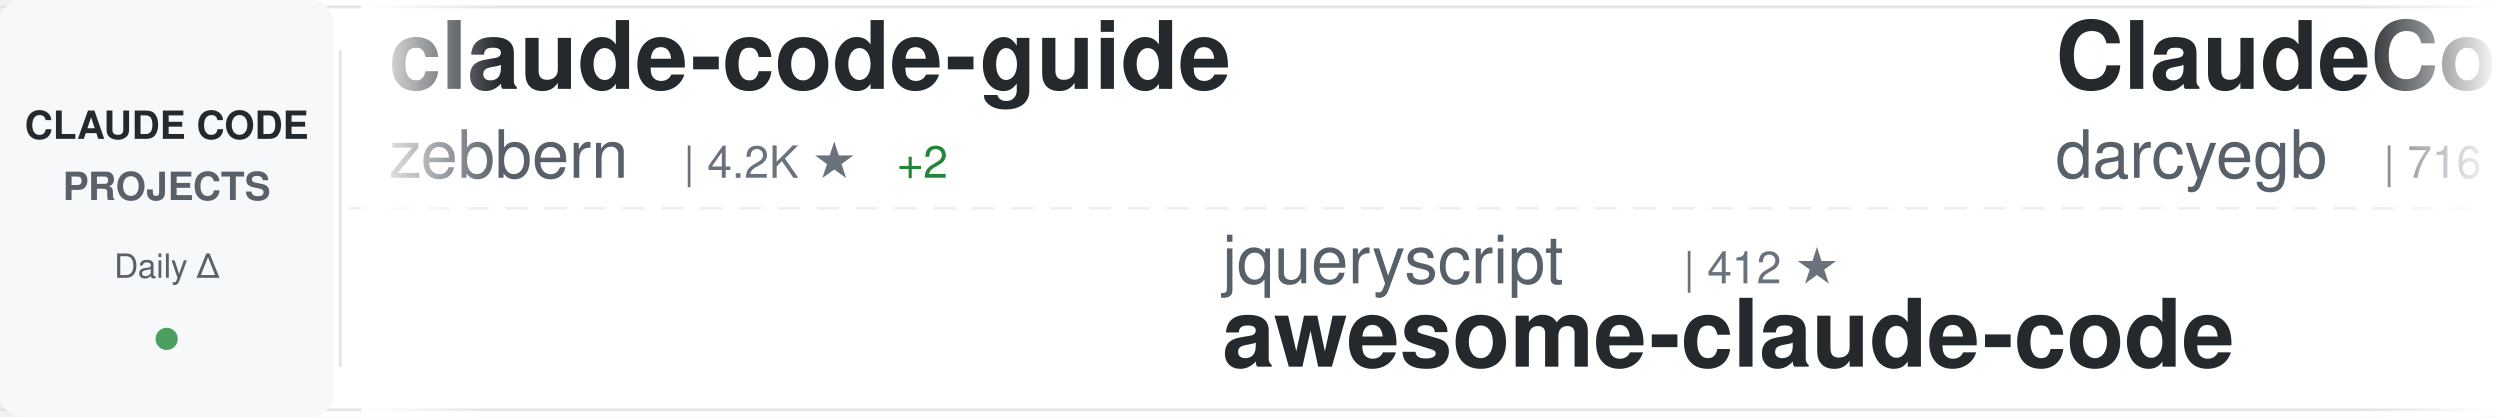
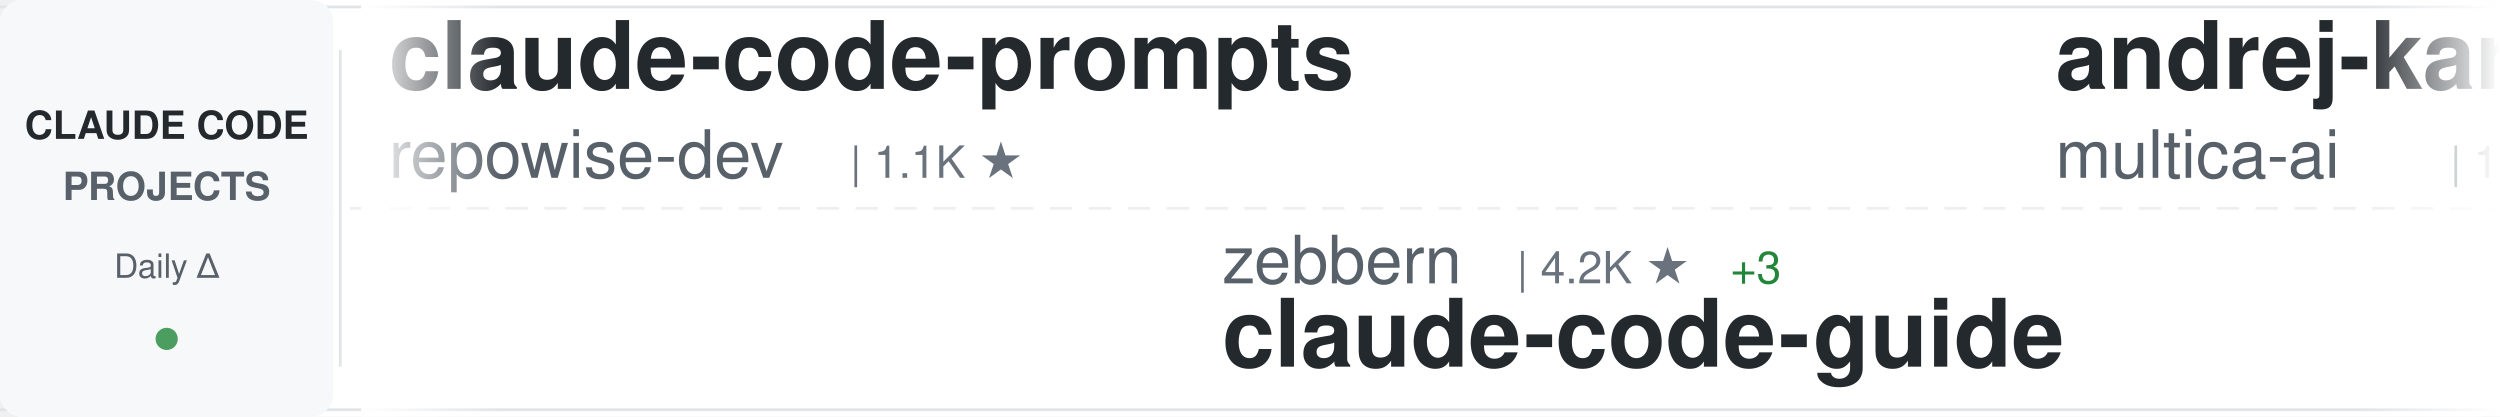
<svg xmlns="http://www.w3.org/2000/svg" width="900" height="150">
  <defs>
    <linearGradient id="awesomeLeftFade" x1="0%" y1="0%" x2="100%" y2="0%">
      <stop offset="0%" style="stop-color:#ffffff;stop-opacity:1" />
      <stop offset="100%" style="stop-color:#ffffff;stop-opacity:0" />
    </linearGradient>
    <linearGradient id="awesomeRightFade" x1="0%" y1="0%" x2="100%" y2="0%">
      <stop offset="0%" style="stop-color:#ffffff;stop-opacity:0" />
      <stop offset="100%" style="stop-color:#ffffff;stop-opacity:1" />
    </linearGradient>
  </defs>
  <rect width="900" height="150" fill="#ffffff" rx="8" />
  <rect x="0" y="2" width="900" height="1" fill="#e1e4e8" />
  <rect x="0" y="147" width="900" height="1" fill="#e1e4e8" />
  <line x1="0" y1="75" x2="900" y2="75" stroke="#e1e4e8" stroke-width="1" stroke-dasharray="8 6" opacity="0.6" />
  <rect x="0" y="0" width="120" height="150" fill="#f6f8fa" rx="8" />
  <text x="60" y="50" font-family="-apple-system, BlinkMacSystemFont, 'Segoe UI', Helvetica, Arial, sans-serif" font-size="14" font-weight="600" fill="#24292e" text-anchor="middle">CLAUDE CODE</text>
  <text x="60" y="72" font-family="-apple-system, BlinkMacSystemFont, 'Segoe UI', Helvetica, Arial, sans-serif" font-size="14" font-weight="600" fill="#586069" text-anchor="middle">PROJECTS</text>
  <text x="60" y="100" font-family="-apple-system, BlinkMacSystemFont, 'Segoe UI', Helvetica, Arial, sans-serif" font-size="12" font-weight="500" fill="#586069" text-anchor="middle">Daily Δ</text>
  <circle cx="60" cy="122" r="4" fill="#22863a" opacity="0.8" />
  <rect x="122" y="18" width="1" height="114" fill="#e1e4e8" />
  <clipPath id="awesomeTickerClip">
    <rect x="130" y="0" width="770" height="150" />
  </clipPath>
  <g clip-path="url(#awesomeTickerClip)">
    <g id="awesomeTickerItems">
      <animateTransform attributeName="transform" attributeType="XML" type="translate" from="0 0" to="-3000 0" dur="54s" repeatCount="indefinite" />
      <g transform="translate(0, 0)">
-         <text x="140" y="32" font-family="-apple-system, BlinkMacSystemFont, 'Segoe UI', Helvetica, Arial, sans-serif" font-size="34" font-weight="600" fill="#24292e">claude-code-guide</text>
-         <text x="140" y="64" font-family="-apple-system, BlinkMacSystemFont, 'Segoe UI', Helvetica, Arial, sans-serif" font-size="24" font-weight="400" fill="#586069">zebbern</text>
-         <text x="246" y="64" font-family="-apple-system, BlinkMacSystemFont, 'Segoe UI', Helvetica, Arial, sans-serif" font-size="16" font-weight="500" fill="#6a737d">| 4.2K ★</text>
-         <text x="323" y="64" font-family="-apple-system, BlinkMacSystemFont, 'Segoe UI', Helvetica, Arial, sans-serif" font-size="16" font-weight="500" fill="#22863a"> +2</text>
+         <text x="140" y="32" font-family="-apple-system, BlinkMacSystemFont, 'Segoe UI', Helvetica, Arial, sans-serif" font-size="34" font-weight="600" fill="#24292e">claude-code-prompts</text>
+         <text x="140" y="64" font-family="-apple-system, BlinkMacSystemFont, 'Segoe UI', Helvetica, Arial, sans-serif" font-size="24" font-weight="400" fill="#586069">repowise-dev</text>
+         <text x="306" y="64" font-family="-apple-system, BlinkMacSystemFont, 'Segoe UI', Helvetica, Arial, sans-serif" font-size="16" font-weight="500" fill="#6a737d">| 1.1K ★</text>
      </g>
      <g transform="translate(300, 0)">
-         <text x="140" y="102" font-family="-apple-system, BlinkMacSystemFont, 'Segoe UI', Helvetica, Arial, sans-serif" font-size="24" font-weight="400" fill="#586069">jqueryscript</text>
-         <text x="306" y="102" font-family="-apple-system, BlinkMacSystemFont, 'Segoe UI', Helvetica, Arial, sans-serif" font-size="16" font-weight="500" fill="#6a737d">| 412 ★</text>
-         <text x="140" y="132" font-family="-apple-system, BlinkMacSystemFont, 'Segoe UI', Helvetica, Arial, sans-serif" font-size="34" font-weight="600" fill="#24292e">awesome-claude-code</text>
+         <text x="140" y="102" font-family="-apple-system, BlinkMacSystemFont, 'Segoe UI', Helvetica, Arial, sans-serif" font-size="24" font-weight="400" fill="#586069">zebbern</text>
+         <text x="246" y="102" font-family="-apple-system, BlinkMacSystemFont, 'Segoe UI', Helvetica, Arial, sans-serif" font-size="16" font-weight="500" fill="#6a737d">| 4.2K ★</text>
+         <text x="323" y="102" font-family="-apple-system, BlinkMacSystemFont, 'Segoe UI', Helvetica, Arial, sans-serif" font-size="16" font-weight="500" fill="#22863a"> +3</text>
+         <text x="140" y="132" font-family="-apple-system, BlinkMacSystemFont, 'Segoe UI', Helvetica, Arial, sans-serif" font-size="34" font-weight="600" fill="#24292e">claude-code-guide</text>
      </g>
      <g transform="translate(600, 0)">
-         <text x="140" y="32" font-family="-apple-system, BlinkMacSystemFont, 'Segoe UI', Helvetica, Arial, sans-serif" font-size="34" font-weight="600" fill="#24292e">ClaudeCodeAgents</text>
-         <text x="140" y="64" font-family="-apple-system, BlinkMacSystemFont, 'Segoe UI', Helvetica, Arial, sans-serif" font-size="24" font-weight="400" fill="#586069">darcyegb</text>
-         <text x="258" y="64" font-family="-apple-system, BlinkMacSystemFont, 'Segoe UI', Helvetica, Arial, sans-serif" font-size="16" font-weight="500" fill="#6a737d">| 716 ★</text>
-         <text x="326" y="64" font-family="-apple-system, BlinkMacSystemFont, 'Segoe UI', Helvetica, Arial, sans-serif" font-size="16" font-weight="500" fill="#22863a"> +1</text>
-       </g>
-       <g transform="translate(900, 0)">
-         <text x="140" y="102" font-family="-apple-system, BlinkMacSystemFont, 'Segoe UI', Helvetica, Arial, sans-serif" font-size="24" font-weight="400" fill="#586069">ykdojo</text>
-         <text x="234" y="102" font-family="-apple-system, BlinkMacSystemFont, 'Segoe UI', Helvetica, Arial, sans-serif" font-size="16" font-weight="500" fill="#6a737d">| 8.6K ★</text>
-         <text x="311" y="102" font-family="-apple-system, BlinkMacSystemFont, 'Segoe UI', Helvetica, Arial, sans-serif" font-size="16" font-weight="500" fill="#22863a"> +7</text>
-         <text x="140" y="132" font-family="-apple-system, BlinkMacSystemFont, 'Segoe UI', Helvetica, Arial, sans-serif" font-size="34" font-weight="600" fill="#24292e">claude-code-tips</text>
-       </g>
-       <g transform="translate(1200, 0)">
-         <text x="140" y="32" font-family="-apple-system, BlinkMacSystemFont, 'Segoe UI', Helvetica, Arial, sans-serif" font-size="34" font-weight="600" fill="#24292e">claude-code-tudou</text>
-         <text x="140" y="64" font-family="-apple-system, BlinkMacSystemFont, 'Segoe UI', Helvetica, Arial, sans-serif" font-size="24" font-weight="400" fill="#586069">AICoderTudou</text>
-         <text x="306" y="64" font-family="-apple-system, BlinkMacSystemFont, 'Segoe UI', Helvetica, Arial, sans-serif" font-size="16" font-weight="500" fill="#6a737d">| 500 ★</text>
-       </g>
-       <g transform="translate(1500, 0)">
-         <text x="140" y="102" font-family="-apple-system, BlinkMacSystemFont, 'Segoe UI', Helvetica, Arial, sans-serif" font-size="24" font-weight="400" fill="#586069">alirezarezvani</text>
-         <text x="330" y="102" font-family="-apple-system, BlinkMacSystemFont, 'Segoe UI', Helvetica, Arial, sans-serif" font-size="16" font-weight="500" fill="#6a737d">| 17.5K ★</text>
-         <text x="416" y="102" font-family="-apple-system, BlinkMacSystemFont, 'Segoe UI', Helvetica, Arial, sans-serif" font-size="16" font-weight="500" fill="#22863a"> +116</text>
-         <text x="140" y="132" font-family="-apple-system, BlinkMacSystemFont, 'Segoe UI', Helvetica, Arial, sans-serif" font-size="34" font-weight="600" fill="#24292e">claude-skills</text>
-       </g>
-       <g transform="translate(1800, 0)">
-         <text x="140" y="32" font-family="-apple-system, BlinkMacSystemFont, 'Segoe UI', Helvetica, Arial, sans-serif" font-size="34" font-weight="600" fill="#24292e">collection-claude-code-s...</text>
-         <text x="140" y="64" font-family="-apple-system, BlinkMacSystemFont, 'Segoe UI', Helvetica, Arial, sans-serif" font-size="24" font-weight="400" fill="#586069">chauncygu</text>
-         <text x="270" y="64" font-family="-apple-system, BlinkMacSystemFont, 'Segoe UI', Helvetica, Arial, sans-serif" font-size="16" font-weight="500" fill="#6a737d">| 2.6K ★</text>
-         <text x="347" y="64" font-family="-apple-system, BlinkMacSystemFont, 'Segoe UI', Helvetica, Arial, sans-serif" font-size="16" font-weight="500" fill="#22863a"> +3</text>
-       </g>
-       <g transform="translate(2100, 0)">
-         <text x="140" y="102" font-family="-apple-system, BlinkMacSystemFont, 'Segoe UI', Helvetica, Arial, sans-serif" font-size="24" font-weight="400" fill="#586069">davila7</text>
-         <text x="246" y="102" font-family="-apple-system, BlinkMacSystemFont, 'Segoe UI', Helvetica, Arial, sans-serif" font-size="16" font-weight="500" fill="#6a737d">| 27.8K ★</text>
-         <text x="332" y="102" font-family="-apple-system, BlinkMacSystemFont, 'Segoe UI', Helvetica, Arial, sans-serif" font-size="16" font-weight="500" fill="#22863a"> +33</text>
-         <text x="140" y="132" font-family="-apple-system, BlinkMacSystemFont, 'Segoe UI', Helvetica, Arial, sans-serif" font-size="34" font-weight="600" fill="#24292e">claude-code-templates</text>
-       </g>
-       <g transform="translate(2400, 0)">
        <text x="140" y="32" font-family="-apple-system, BlinkMacSystemFont, 'Segoe UI', Helvetica, Arial, sans-serif" font-size="34" font-weight="600" fill="#24292e">andrej-karpathy-skills</text>
        <text x="140" y="64" font-family="-apple-system, BlinkMacSystemFont, 'Segoe UI', Helvetica, Arial, sans-serif" font-size="24" font-weight="400" fill="#586069">multica-ai</text>
        <text x="282" y="64" font-family="-apple-system, BlinkMacSystemFont, 'Segoe UI', Helvetica, Arial, sans-serif" font-size="16" font-weight="500" fill="#6a737d">| 171.3K ★</text>
-         <text x="377" y="64" font-family="-apple-system, BlinkMacSystemFont, 'Segoe UI', Helvetica, Arial, sans-serif" font-size="16" font-weight="500" fill="#22863a"> +1.0K</text>
+         <text x="377" y="64" font-family="-apple-system, BlinkMacSystemFont, 'Segoe UI', Helvetica, Arial, sans-serif" font-size="16" font-weight="500" fill="#22863a"> +996</text>
+       </g>
+       <g transform="translate(900, 0)">
+         <text x="140" y="102" font-family="-apple-system, BlinkMacSystemFont, 'Segoe UI', Helvetica, Arial, sans-serif" font-size="24" font-weight="400" fill="#586069">Maciek-roboblog</text>
+         <text x="342" y="102" font-family="-apple-system, BlinkMacSystemFont, 'Segoe UI', Helvetica, Arial, sans-serif" font-size="16" font-weight="500" fill="#6a737d">| 8.2K ★</text>
+         <text x="419" y="102" font-family="-apple-system, BlinkMacSystemFont, 'Segoe UI', Helvetica, Arial, sans-serif" font-size="16" font-weight="500" fill="#22863a"> +11</text>
+         <text x="140" y="132" font-family="-apple-system, BlinkMacSystemFont, 'Segoe UI', Helvetica, Arial, sans-serif" font-size="34" font-weight="600" fill="#24292e">Claude-Code-Usage-Monito...</text>
+       </g>
+       <g transform="translate(1200, 0)">
+         <text x="140" y="32" font-family="-apple-system, BlinkMacSystemFont, 'Segoe UI', Helvetica, Arial, sans-serif" font-size="34" font-weight="600" fill="#24292e">claude-code-harness</text>
+         <text x="140" y="64" font-family="-apple-system, BlinkMacSystemFont, 'Segoe UI', Helvetica, Arial, sans-serif" font-size="24" font-weight="400" fill="#586069">Chachamaru127</text>
+         <text x="318" y="64" font-family="-apple-system, BlinkMacSystemFont, 'Segoe UI', Helvetica, Arial, sans-serif" font-size="16" font-weight="500" fill="#6a737d">| 2.7K ★</text>
+         <text x="395" y="64" font-family="-apple-system, BlinkMacSystemFont, 'Segoe UI', Helvetica, Arial, sans-serif" font-size="16" font-weight="500" fill="#22863a"> +13</text>
+       </g>
+       <g transform="translate(1500, 0)">
+         <text x="140" y="102" font-family="-apple-system, BlinkMacSystemFont, 'Segoe UI', Helvetica, Arial, sans-serif" font-size="24" font-weight="400" fill="#586069">Alishahryar1</text>
+         <text x="306" y="102" font-family="-apple-system, BlinkMacSystemFont, 'Segoe UI', Helvetica, Arial, sans-serif" font-size="16" font-weight="500" fill="#6a737d">| 33.2K ★</text>
+         <text x="392" y="102" font-family="-apple-system, BlinkMacSystemFont, 'Segoe UI', Helvetica, Arial, sans-serif" font-size="16" font-weight="500" fill="#22863a"> +227</text>
+         <text x="140" y="132" font-family="-apple-system, BlinkMacSystemFont, 'Segoe UI', Helvetica, Arial, sans-serif" font-size="34" font-weight="600" fill="#24292e">free-claude-code</text>
+       </g>
+       <g transform="translate(1800, 0)">
+         <text x="140" y="32" font-family="-apple-system, BlinkMacSystemFont, 'Segoe UI', Helvetica, Arial, sans-serif" font-size="34" font-weight="600" fill="#24292e">claude-code-guide</text>
+         <text x="140" y="64" font-family="-apple-system, BlinkMacSystemFont, 'Segoe UI', Helvetica, Arial, sans-serif" font-size="24" font-weight="400" fill="#586069">Cranot</text>
+         <text x="234" y="64" font-family="-apple-system, BlinkMacSystemFont, 'Segoe UI', Helvetica, Arial, sans-serif" font-size="16" font-weight="500" fill="#6a737d">| 2.8K ★</text>
+         <text x="311" y="64" font-family="-apple-system, BlinkMacSystemFont, 'Segoe UI', Helvetica, Arial, sans-serif" font-size="16" font-weight="500" fill="#22863a"> +1</text>
+       </g>
+       <g transform="translate(2100, 0)">
+         <text x="140" y="102" font-family="-apple-system, BlinkMacSystemFont, 'Segoe UI', Helvetica, Arial, sans-serif" font-size="24" font-weight="400" fill="#586069">router-for-me</text>
+         <text x="318" y="102" font-family="-apple-system, BlinkMacSystemFont, 'Segoe UI', Helvetica, Arial, sans-serif" font-size="16" font-weight="500" fill="#6a737d">| 36.7K ★</text>
+         <text x="404" y="102" font-family="-apple-system, BlinkMacSystemFont, 'Segoe UI', Helvetica, Arial, sans-serif" font-size="16" font-weight="500" fill="#22863a"> +290</text>
+         <text x="140" y="132" font-family="-apple-system, BlinkMacSystemFont, 'Segoe UI', Helvetica, Arial, sans-serif" font-size="34" font-weight="600" fill="#24292e">CLIProxyAPI</text>
+       </g>
+       <g transform="translate(2400, 0)">
+         <text x="140" y="32" font-family="-apple-system, BlinkMacSystemFont, 'Segoe UI', Helvetica, Arial, sans-serif" font-size="34" font-weight="600" fill="#24292e">awesome-claude-code</text>
+         <text x="140" y="64" font-family="-apple-system, BlinkMacSystemFont, 'Segoe UI', Helvetica, Arial, sans-serif" font-size="24" font-weight="400" fill="#586069">jqueryscript</text>
+         <text x="306" y="64" font-family="-apple-system, BlinkMacSystemFont, 'Segoe UI', Helvetica, Arial, sans-serif" font-size="16" font-weight="500" fill="#6a737d">| 412 ★</text>
      </g>
      <g transform="translate(2700, 0)">
-         <text x="140" y="102" font-family="-apple-system, BlinkMacSystemFont, 'Segoe UI', Helvetica, Arial, sans-serif" font-size="24" font-weight="400" fill="#586069">Alishahryar1</text>
-         <text x="306" y="102" font-family="-apple-system, BlinkMacSystemFont, 'Segoe UI', Helvetica, Arial, sans-serif" font-size="16" font-weight="500" fill="#6a737d">| 33.2K ★</text>
-         <text x="392" y="102" font-family="-apple-system, BlinkMacSystemFont, 'Segoe UI', Helvetica, Arial, sans-serif" font-size="16" font-weight="500" fill="#22863a"> +224</text>
-         <text x="140" y="132" font-family="-apple-system, BlinkMacSystemFont, 'Segoe UI', Helvetica, Arial, sans-serif" font-size="34" font-weight="600" fill="#24292e">free-claude-code</text>
+         <text x="140" y="102" font-family="-apple-system, BlinkMacSystemFont, 'Segoe UI', Helvetica, Arial, sans-serif" font-size="24" font-weight="400" fill="#586069">diet103</text>
+         <text x="246" y="102" font-family="-apple-system, BlinkMacSystemFont, 'Segoe UI', Helvetica, Arial, sans-serif" font-size="16" font-weight="500" fill="#6a737d">| 9.7K ★</text>
+         <text x="323" y="102" font-family="-apple-system, BlinkMacSystemFont, 'Segoe UI', Helvetica, Arial, sans-serif" font-size="16" font-weight="500" fill="#22863a"> +3</text>
+         <text x="140" y="132" font-family="-apple-system, BlinkMacSystemFont, 'Segoe UI', Helvetica, Arial, sans-serif" font-size="34" font-weight="600" fill="#24292e">claude-code-infrastructu...</text>
      </g>
      <g transform="translate(3000, 0)">
-         <text x="140" y="32" font-family="-apple-system, BlinkMacSystemFont, 'Segoe UI', Helvetica, Arial, sans-serif" font-size="34" font-weight="600" fill="#24292e">claude-code-guide</text>
-         <text x="140" y="64" font-family="-apple-system, BlinkMacSystemFont, 'Segoe UI', Helvetica, Arial, sans-serif" font-size="24" font-weight="400" fill="#586069">zebbern</text>
-         <text x="246" y="64" font-family="-apple-system, BlinkMacSystemFont, 'Segoe UI', Helvetica, Arial, sans-serif" font-size="16" font-weight="500" fill="#6a737d">| 4.2K ★</text>
-         <text x="323" y="64" font-family="-apple-system, BlinkMacSystemFont, 'Segoe UI', Helvetica, Arial, sans-serif" font-size="16" font-weight="500" fill="#22863a"> +2</text>
+         <text x="140" y="32" font-family="-apple-system, BlinkMacSystemFont, 'Segoe UI', Helvetica, Arial, sans-serif" font-size="34" font-weight="600" fill="#24292e">claude-code-prompts</text>
+         <text x="140" y="64" font-family="-apple-system, BlinkMacSystemFont, 'Segoe UI', Helvetica, Arial, sans-serif" font-size="24" font-weight="400" fill="#586069">repowise-dev</text>
+         <text x="306" y="64" font-family="-apple-system, BlinkMacSystemFont, 'Segoe UI', Helvetica, Arial, sans-serif" font-size="16" font-weight="500" fill="#6a737d">| 1.1K ★</text>
      </g>
      <g transform="translate(3300, 0)">
-         <text x="140" y="102" font-family="-apple-system, BlinkMacSystemFont, 'Segoe UI', Helvetica, Arial, sans-serif" font-size="24" font-weight="400" fill="#586069">jqueryscript</text>
-         <text x="306" y="102" font-family="-apple-system, BlinkMacSystemFont, 'Segoe UI', Helvetica, Arial, sans-serif" font-size="16" font-weight="500" fill="#6a737d">| 412 ★</text>
-         <text x="140" y="132" font-family="-apple-system, BlinkMacSystemFont, 'Segoe UI', Helvetica, Arial, sans-serif" font-size="34" font-weight="600" fill="#24292e">awesome-claude-code</text>
+         <text x="140" y="102" font-family="-apple-system, BlinkMacSystemFont, 'Segoe UI', Helvetica, Arial, sans-serif" font-size="24" font-weight="400" fill="#586069">zebbern</text>
+         <text x="246" y="102" font-family="-apple-system, BlinkMacSystemFont, 'Segoe UI', Helvetica, Arial, sans-serif" font-size="16" font-weight="500" fill="#6a737d">| 4.2K ★</text>
+         <text x="323" y="102" font-family="-apple-system, BlinkMacSystemFont, 'Segoe UI', Helvetica, Arial, sans-serif" font-size="16" font-weight="500" fill="#22863a"> +3</text>
+         <text x="140" y="132" font-family="-apple-system, BlinkMacSystemFont, 'Segoe UI', Helvetica, Arial, sans-serif" font-size="34" font-weight="600" fill="#24292e">claude-code-guide</text>
      </g>
      <g transform="translate(3600, 0)">
-         <text x="140" y="32" font-family="-apple-system, BlinkMacSystemFont, 'Segoe UI', Helvetica, Arial, sans-serif" font-size="34" font-weight="600" fill="#24292e">ClaudeCodeAgents</text>
-         <text x="140" y="64" font-family="-apple-system, BlinkMacSystemFont, 'Segoe UI', Helvetica, Arial, sans-serif" font-size="24" font-weight="400" fill="#586069">darcyegb</text>
-         <text x="258" y="64" font-family="-apple-system, BlinkMacSystemFont, 'Segoe UI', Helvetica, Arial, sans-serif" font-size="16" font-weight="500" fill="#6a737d">| 716 ★</text>
-         <text x="326" y="64" font-family="-apple-system, BlinkMacSystemFont, 'Segoe UI', Helvetica, Arial, sans-serif" font-size="16" font-weight="500" fill="#22863a"> +1</text>
+         <text x="140" y="32" font-family="-apple-system, BlinkMacSystemFont, 'Segoe UI', Helvetica, Arial, sans-serif" font-size="34" font-weight="600" fill="#24292e">andrej-karpathy-skills</text>
+         <text x="140" y="64" font-family="-apple-system, BlinkMacSystemFont, 'Segoe UI', Helvetica, Arial, sans-serif" font-size="24" font-weight="400" fill="#586069">multica-ai</text>
+         <text x="282" y="64" font-family="-apple-system, BlinkMacSystemFont, 'Segoe UI', Helvetica, Arial, sans-serif" font-size="16" font-weight="500" fill="#6a737d">| 171.3K ★</text>
+         <text x="377" y="64" font-family="-apple-system, BlinkMacSystemFont, 'Segoe UI', Helvetica, Arial, sans-serif" font-size="16" font-weight="500" fill="#22863a"> +996</text>
      </g>
      <g transform="translate(3900, 0)">
-         <text x="140" y="102" font-family="-apple-system, BlinkMacSystemFont, 'Segoe UI', Helvetica, Arial, sans-serif" font-size="24" font-weight="400" fill="#586069">ykdojo</text>
-         <text x="234" y="102" font-family="-apple-system, BlinkMacSystemFont, 'Segoe UI', Helvetica, Arial, sans-serif" font-size="16" font-weight="500" fill="#6a737d">| 8.6K ★</text>
-         <text x="311" y="102" font-family="-apple-system, BlinkMacSystemFont, 'Segoe UI', Helvetica, Arial, sans-serif" font-size="16" font-weight="500" fill="#22863a"> +7</text>
-         <text x="140" y="132" font-family="-apple-system, BlinkMacSystemFont, 'Segoe UI', Helvetica, Arial, sans-serif" font-size="34" font-weight="600" fill="#24292e">claude-code-tips</text>
+         <text x="140" y="102" font-family="-apple-system, BlinkMacSystemFont, 'Segoe UI', Helvetica, Arial, sans-serif" font-size="24" font-weight="400" fill="#586069">Maciek-roboblog</text>
+         <text x="342" y="102" font-family="-apple-system, BlinkMacSystemFont, 'Segoe UI', Helvetica, Arial, sans-serif" font-size="16" font-weight="500" fill="#6a737d">| 8.2K ★</text>
+         <text x="419" y="102" font-family="-apple-system, BlinkMacSystemFont, 'Segoe UI', Helvetica, Arial, sans-serif" font-size="16" font-weight="500" fill="#22863a"> +11</text>
+         <text x="140" y="132" font-family="-apple-system, BlinkMacSystemFont, 'Segoe UI', Helvetica, Arial, sans-serif" font-size="34" font-weight="600" fill="#24292e">Claude-Code-Usage-Monito...</text>
      </g>
    </g>
  </g>
  <rect x="130" y="0" width="50" height="150" fill="url(#awesomeLeftFade)" />
  <rect x="850" y="0" width="50" height="150" fill="url(#awesomeRightFade)" />
</svg>
